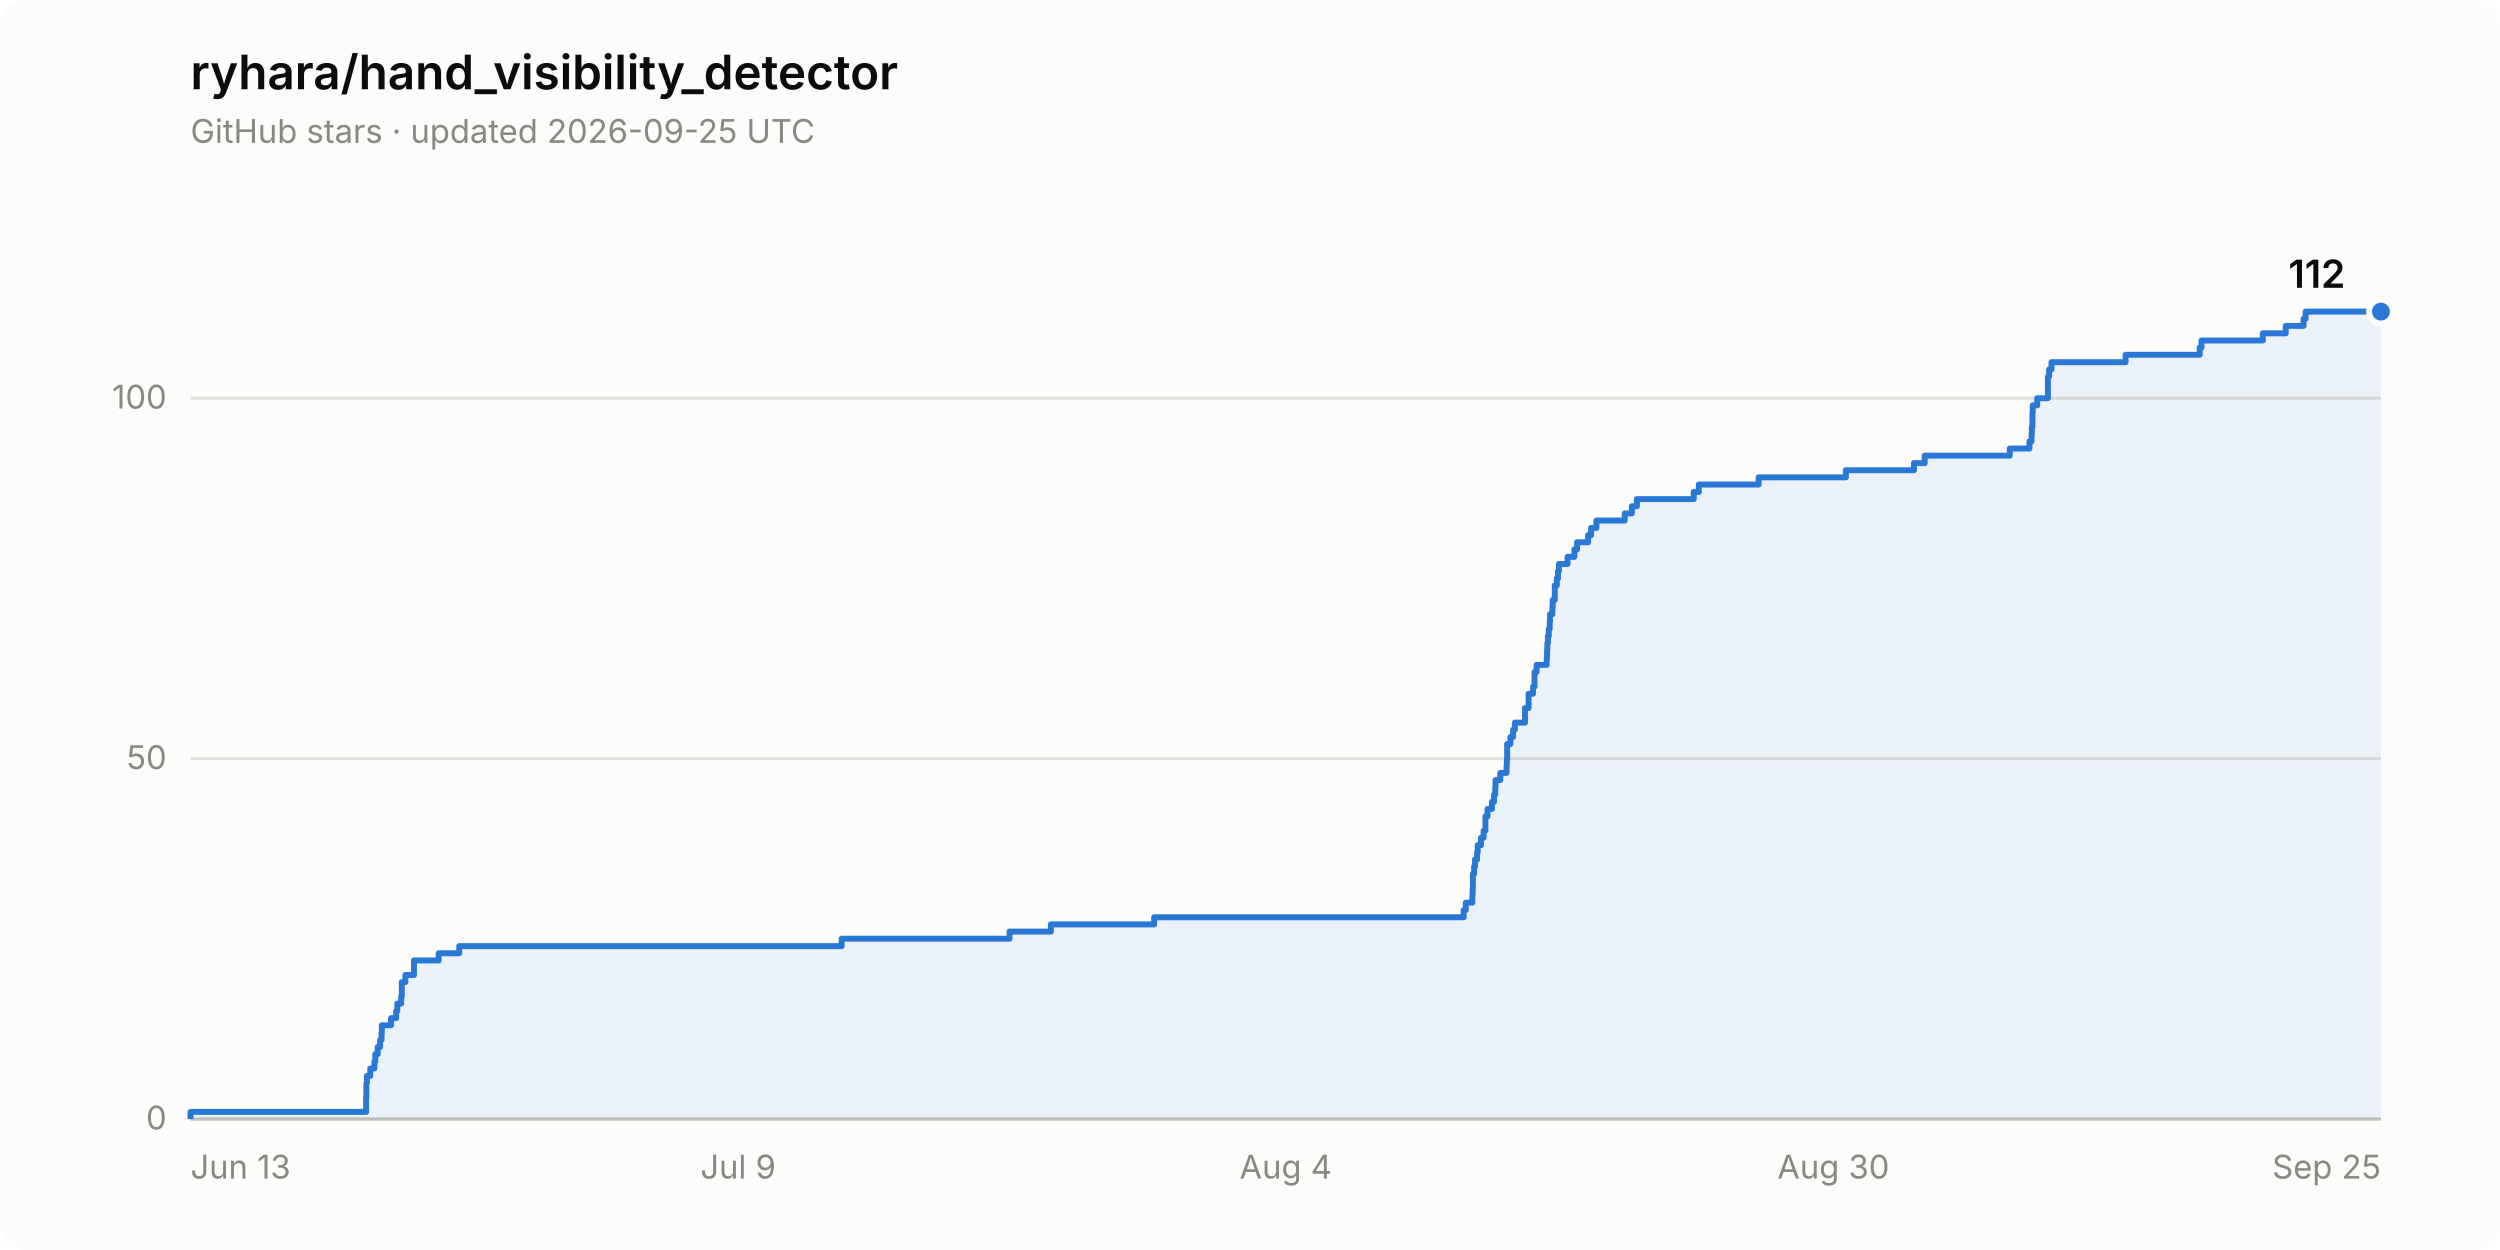
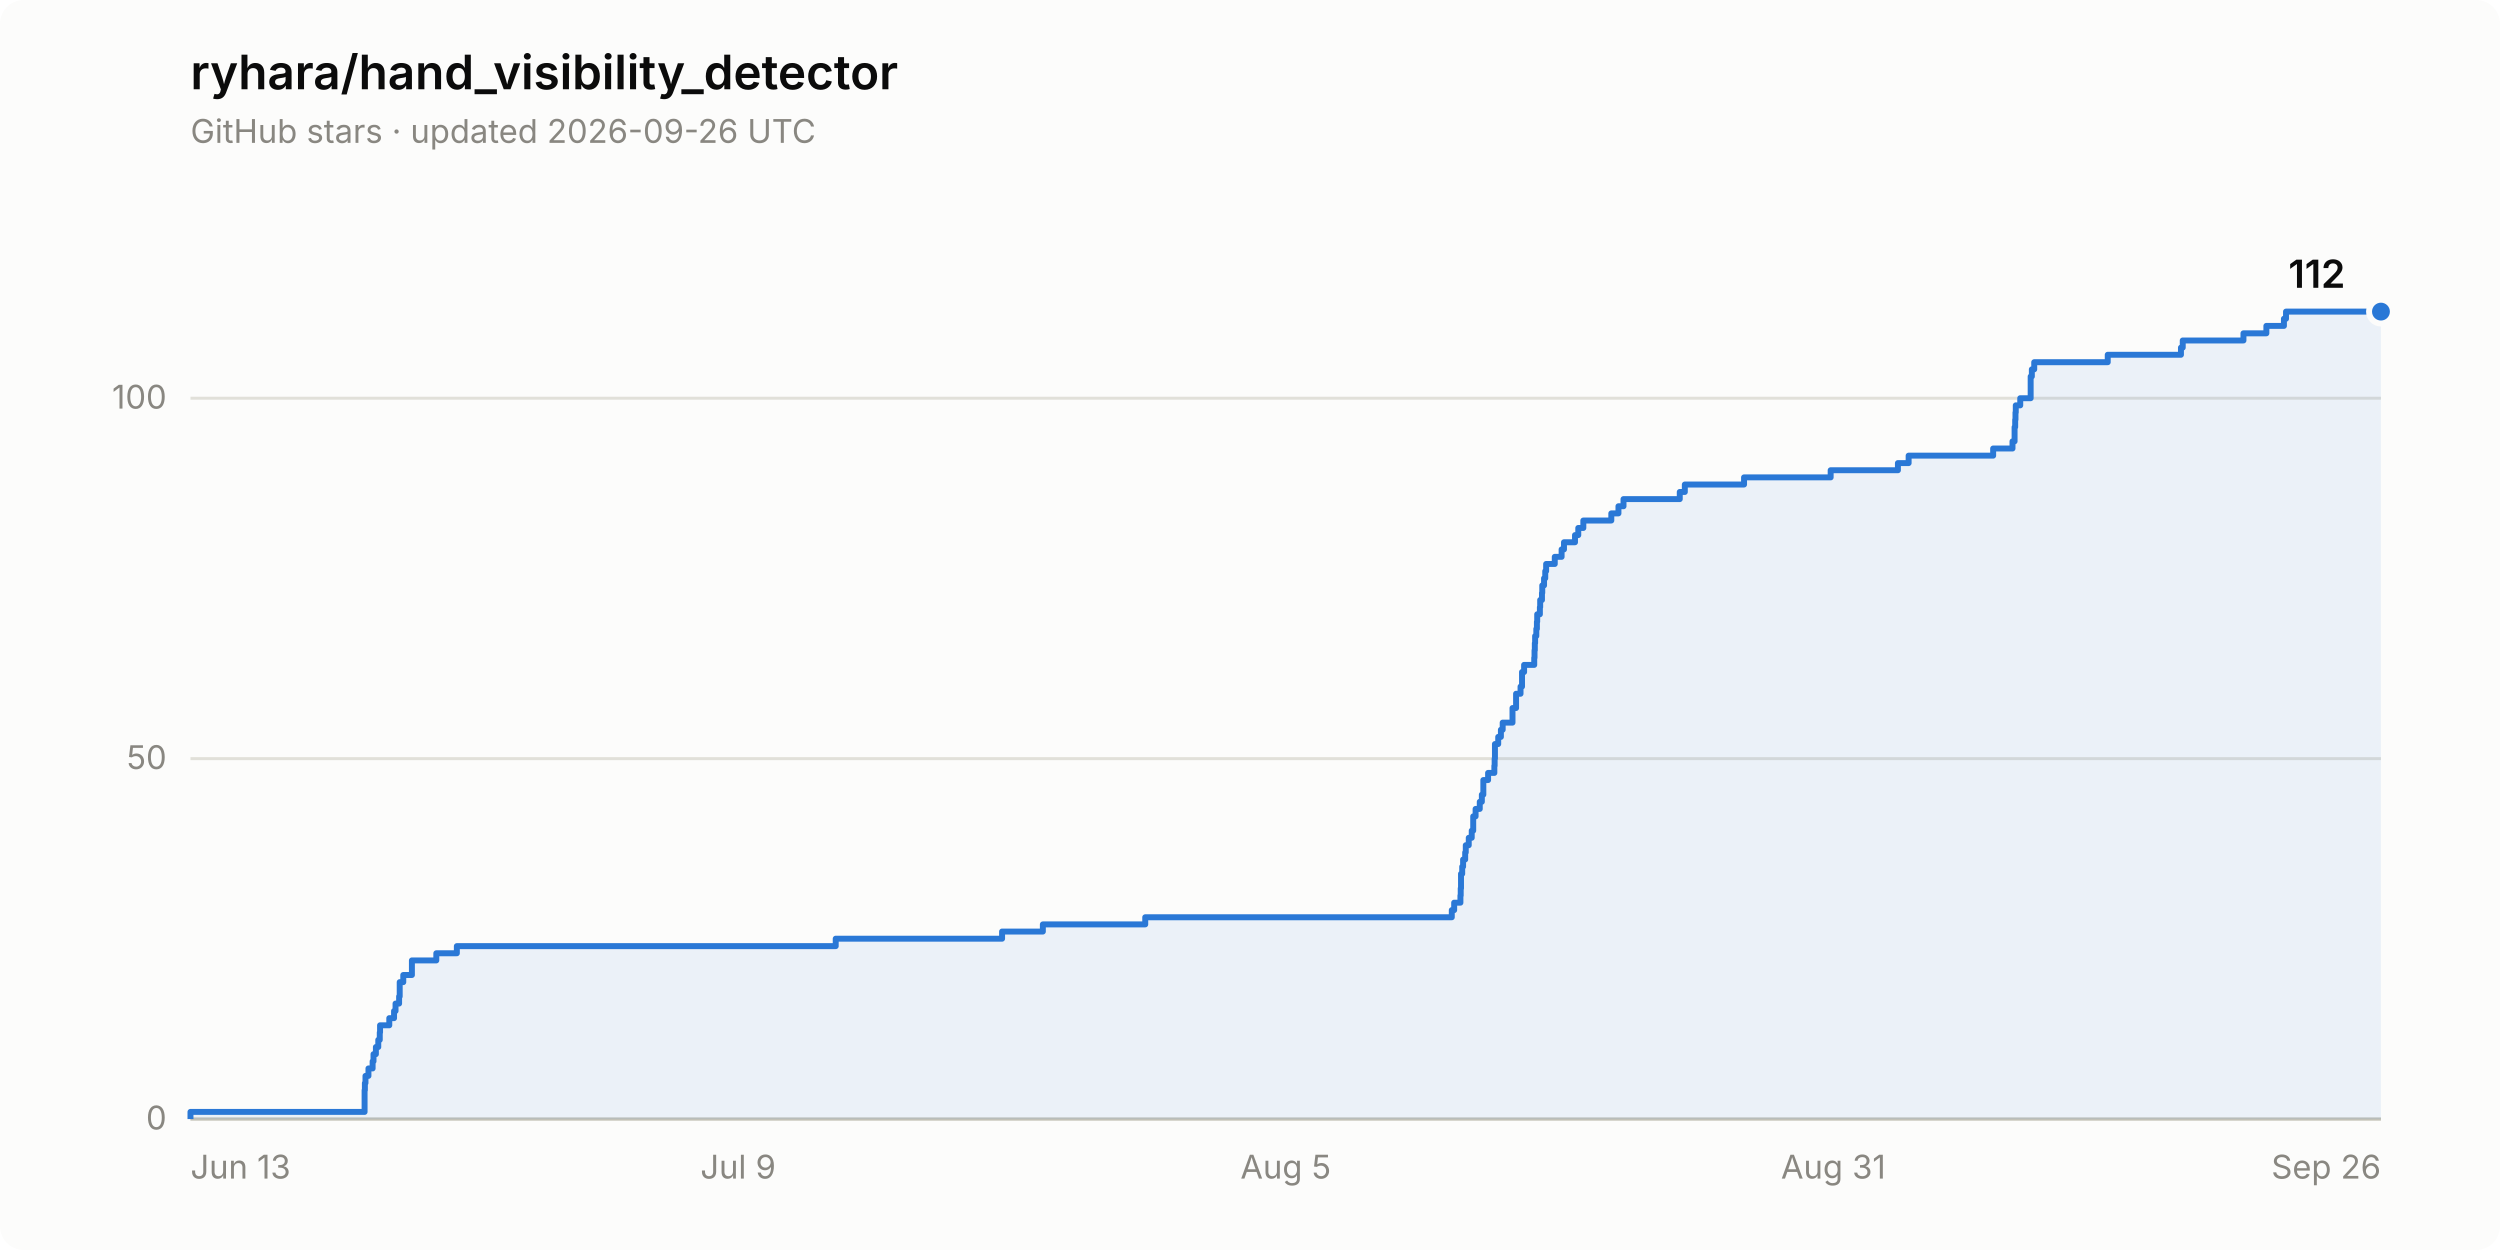
<svg xmlns="http://www.w3.org/2000/svg" width="840" height="420" viewBox="0 0 840 420" role="img" aria-label="Star history of ryhara/hand_visibility_detector: 112 stars">
  <rect width="840" height="420" rx="8" fill="#fcfcfb" />
  <text x="64" y="30" font-family="system-ui, -apple-system, &quot;Segoe UI&quot;, sans-serif" font-size="16" font-weight="600" fill="#0b0b0b">ryhara/hand_visibility_detector</text>
-   <text x="64" y="48" font-family="system-ui, -apple-system, &quot;Segoe UI&quot;, sans-serif" font-size="11" fill="#898781">GitHub stars · updated 2026-09-25 UTC</text>
+   <text x="64" y="48" font-family="system-ui, -apple-system, &quot;Segoe UI&quot;, sans-serif" font-size="11" fill="#898781">GitHub stars · updated 2026-09-26 UTC</text>
  <line x1="64" y1="376.0" x2="800" y2="376.0" stroke="#e1e0d9" stroke-width="1" />
  <text x="56" y="379.5" font-family="system-ui, -apple-system, &quot;Segoe UI&quot;, sans-serif" font-size="11" fill="#898781" text-anchor="end" style="font-variant-numeric: tabular-nums">0</text>
  <line x1="64" y1="254.9" x2="800" y2="254.9" stroke="#e1e0d9" stroke-width="1" />
  <text x="56" y="258.4" font-family="system-ui, -apple-system, &quot;Segoe UI&quot;, sans-serif" font-size="11" fill="#898781" text-anchor="end" style="font-variant-numeric: tabular-nums">50</text>
  <line x1="64" y1="133.8" x2="800" y2="133.8" stroke="#e1e0d9" stroke-width="1" />
  <text x="56" y="137.3" font-family="system-ui, -apple-system, &quot;Segoe UI&quot;, sans-serif" font-size="11" fill="#898781" text-anchor="end" style="font-variant-numeric: tabular-nums">100</text>
  <line x1="64" y1="376.0" x2="800" y2="376.0" stroke="#c3c2b7" stroke-width="1" />
  <text x="64.0" y="396" font-family="system-ui, -apple-system, &quot;Segoe UI&quot;, sans-serif" font-size="11" fill="#898781" text-anchor="start">Jun 13</text>
  <text x="248.0" y="396" font-family="system-ui, -apple-system, &quot;Segoe UI&quot;, sans-serif" font-size="11" fill="#898781" text-anchor="middle">Jul 9</text>
-   <text x="432.0" y="396" font-family="system-ui, -apple-system, &quot;Segoe UI&quot;, sans-serif" font-size="11" fill="#898781" text-anchor="middle">Aug 4</text>
-   <text x="616.0" y="396" font-family="system-ui, -apple-system, &quot;Segoe UI&quot;, sans-serif" font-size="11" fill="#898781" text-anchor="middle">Aug 30</text>
-   <text x="800.0" y="396" font-family="system-ui, -apple-system, &quot;Segoe UI&quot;, sans-serif" font-size="11" fill="#898781" text-anchor="end">Sep 25</text>
-   <path d="M 64.0 376.0 L 64.0 373.6 L 123.0 373.6 L 123.0 371.2 L 123.0 371.2 L 123.0 368.7 L 123.1 368.7 L 123.1 366.3 L 123.1 366.3 L 123.1 363.9 L 123.3 363.9 L 123.3 361.5 L 124.4 361.5 L 124.4 359.0 L 125.8 359.0 L 125.8 356.6 L 126.1 356.6 L 126.1 354.2 L 126.9 354.2 L 126.9 351.8 L 127.7 351.8 L 127.7 349.4 L 128.2 349.4 L 128.2 346.9 L 128.3 346.9 L 128.3 344.5 L 131.4 344.5 L 131.4 342.1 L 133.1 342.1 L 133.1 339.7 L 133.5 339.7 L 133.5 337.2 L 134.8 337.2 L 134.8 334.8 L 135.0 334.8 L 135.0 332.4 L 135.0 332.4 L 135.0 330.0 L 136.2 330.0 L 136.2 327.6 L 139.1 327.6 L 139.1 325.1 L 139.1 325.1 L 139.1 322.7 L 147.4 322.7 L 147.4 320.3 L 154.3 320.3 L 154.3 317.9 L 282.8 317.9 L 282.8 315.4 L 339.2 315.4 L 339.2 313.0 L 353.1 313.0 L 353.1 310.6 L 387.8 310.6 L 387.8 308.2 L 491.8 308.2 L 491.8 305.8 L 492.5 305.8 L 492.5 303.3 L 494.7 303.3 L 494.7 300.9 L 494.8 300.9 L 494.8 298.5 L 494.9 298.5 L 494.9 296.1 L 494.9 296.1 L 494.9 293.6 L 495.3 293.6 L 495.3 291.2 L 495.6 291.2 L 495.6 288.8 L 496.3 288.8 L 496.3 286.4 L 496.5 286.4 L 496.5 284.0 L 497.6 284.0 L 497.6 281.5 L 498.5 281.5 L 498.5 279.1 L 499.1 279.1 L 499.1 276.7 L 499.1 276.7 L 499.1 274.3 L 499.8 274.3 L 499.8 271.8 L 501.3 271.8 L 501.3 269.4 L 502.0 269.4 L 502.0 267.0 L 502.4 267.0 L 502.4 264.6 L 502.5 264.6 L 502.5 262.1 L 504.1 262.1 L 504.1 259.7 L 506.2 259.7 L 506.2 257.3 L 506.3 257.3 L 506.3 254.9 L 506.4 254.9 L 506.4 252.5 L 506.4 252.5 L 506.4 250.0 L 507.5 250.0 L 507.5 247.6 L 508.4 247.6 L 508.4 245.2 L 509.0 245.2 L 509.0 242.8 L 512.4 242.8 L 512.4 240.3 L 512.4 240.3 L 512.4 237.9 L 513.6 237.9 L 513.6 235.5 L 513.6 235.5 L 513.6 233.1 L 515.1 233.1 L 515.1 230.7 L 515.6 230.7 L 515.6 228.2 L 515.6 228.2 L 515.6 225.8 L 516.3 225.8 L 516.3 223.4 L 519.7 223.4 L 519.7 221.0 L 519.8 221.0 L 519.8 218.5 L 519.9 218.5 L 519.9 216.1 L 520.1 216.1 L 520.1 213.7 L 520.4 213.7 L 520.4 211.3 L 520.7 211.3 L 520.7 208.9 L 520.8 208.9 L 520.8 206.4 L 521.6 206.4 L 521.6 204.0 L 521.7 204.0 L 521.7 201.6 L 522.4 201.6 L 522.4 199.2 L 522.4 199.2 L 522.4 196.7 L 523.1 196.7 L 523.1 194.3 L 523.5 194.3 L 523.5 191.9 L 523.8 191.9 L 523.8 189.5 L 526.7 189.5 L 526.7 187.1 L 529.0 187.1 L 529.0 184.6 L 529.9 184.6 L 529.9 182.2 L 533.6 182.2 L 533.6 179.8 L 534.6 179.8 L 534.6 177.4 L 536.4 177.4 L 536.4 174.9 L 545.9 174.9 L 545.9 172.5 L 548.3 172.5 L 548.3 170.1 L 550.0 170.1 L 550.0 167.7 L 569.1 167.7 L 569.1 165.3 L 570.8 165.3 L 570.8 162.8 L 590.9 162.8 L 590.9 160.4 L 620.2 160.4 L 620.2 158.0 L 643.1 158.0 L 643.1 155.6 L 646.7 155.6 L 646.7 153.1 L 675.3 153.1 L 675.3 150.7 L 681.9 150.7 L 681.9 148.3 L 682.6 148.3 L 682.6 145.9 L 682.7 145.9 L 682.7 143.5 L 682.9 143.5 L 682.9 141.0 L 682.9 141.0 L 682.9 138.6 L 683.0 138.6 L 683.0 136.2 L 684.5 136.2 L 684.5 133.8 L 688.1 133.8 L 688.1 131.3 L 688.1 131.3 L 688.1 128.9 L 688.1 128.9 L 688.1 126.5 L 688.5 126.5 L 688.5 124.1 L 689.3 124.1 L 689.3 121.7 L 714.2 121.7 L 714.2 119.2 L 739.1 119.2 L 739.1 116.8 L 739.7 116.8 L 739.7 114.4 L 760.3 114.4 L 760.3 112.0 L 768.0 112.0 L 768.0 109.5 L 774.0 109.5 L 774.0 107.1 L 774.7 107.1 L 774.7 104.7 L 800.0 104.7 L 800.0 376.0 Z" fill="#2a78d6" fill-opacity="0.08" stroke="none" />
-   <path d="M 64.0 376.0 L 64.0 373.6 L 123.0 373.6 L 123.0 371.2 L 123.0 371.2 L 123.0 368.7 L 123.1 368.7 L 123.1 366.3 L 123.1 366.3 L 123.1 363.9 L 123.3 363.9 L 123.3 361.5 L 124.4 361.5 L 124.4 359.0 L 125.8 359.0 L 125.8 356.6 L 126.1 356.6 L 126.1 354.2 L 126.9 354.2 L 126.9 351.8 L 127.7 351.8 L 127.7 349.4 L 128.2 349.4 L 128.2 346.9 L 128.3 346.9 L 128.3 344.5 L 131.4 344.5 L 131.4 342.1 L 133.1 342.1 L 133.1 339.7 L 133.5 339.7 L 133.5 337.2 L 134.8 337.2 L 134.8 334.8 L 135.0 334.8 L 135.0 332.4 L 135.0 332.4 L 135.0 330.0 L 136.2 330.0 L 136.2 327.6 L 139.1 327.6 L 139.1 325.1 L 139.1 325.1 L 139.1 322.7 L 147.4 322.7 L 147.4 320.3 L 154.3 320.3 L 154.3 317.9 L 282.8 317.9 L 282.8 315.4 L 339.2 315.4 L 339.2 313.0 L 353.1 313.0 L 353.1 310.6 L 387.8 310.6 L 387.8 308.2 L 491.8 308.2 L 491.8 305.8 L 492.5 305.8 L 492.5 303.3 L 494.7 303.3 L 494.7 300.9 L 494.8 300.9 L 494.8 298.5 L 494.9 298.5 L 494.9 296.1 L 494.9 296.1 L 494.9 293.6 L 495.3 293.6 L 495.3 291.2 L 495.6 291.2 L 495.6 288.8 L 496.3 288.8 L 496.3 286.4 L 496.5 286.4 L 496.5 284.0 L 497.6 284.0 L 497.6 281.5 L 498.5 281.5 L 498.5 279.1 L 499.1 279.1 L 499.1 276.7 L 499.1 276.7 L 499.1 274.3 L 499.8 274.3 L 499.8 271.8 L 501.3 271.8 L 501.3 269.4 L 502.0 269.4 L 502.0 267.0 L 502.4 267.0 L 502.4 264.6 L 502.5 264.6 L 502.5 262.1 L 504.1 262.1 L 504.1 259.7 L 506.2 259.7 L 506.2 257.3 L 506.3 257.3 L 506.3 254.9 L 506.4 254.9 L 506.4 252.5 L 506.4 252.5 L 506.4 250.0 L 507.5 250.0 L 507.5 247.6 L 508.4 247.6 L 508.4 245.2 L 509.0 245.2 L 509.0 242.8 L 512.4 242.8 L 512.4 240.3 L 512.4 240.3 L 512.4 237.9 L 513.6 237.9 L 513.6 235.5 L 513.6 235.5 L 513.6 233.1 L 515.1 233.1 L 515.1 230.7 L 515.6 230.7 L 515.6 228.2 L 515.6 228.2 L 515.6 225.8 L 516.3 225.8 L 516.3 223.4 L 519.7 223.4 L 519.7 221.0 L 519.8 221.0 L 519.8 218.5 L 519.9 218.5 L 519.9 216.1 L 520.1 216.1 L 520.1 213.7 L 520.4 213.7 L 520.4 211.3 L 520.7 211.3 L 520.7 208.9 L 520.8 208.9 L 520.8 206.4 L 521.6 206.4 L 521.6 204.0 L 521.7 204.0 L 521.7 201.6 L 522.4 201.6 L 522.4 199.2 L 522.4 199.2 L 522.4 196.7 L 523.1 196.7 L 523.1 194.3 L 523.5 194.3 L 523.5 191.9 L 523.8 191.9 L 523.8 189.5 L 526.7 189.5 L 526.7 187.1 L 529.0 187.1 L 529.0 184.6 L 529.9 184.6 L 529.9 182.2 L 533.6 182.2 L 533.6 179.8 L 534.6 179.8 L 534.6 177.4 L 536.4 177.4 L 536.4 174.9 L 545.9 174.9 L 545.9 172.5 L 548.3 172.5 L 548.3 170.1 L 550.0 170.1 L 550.0 167.7 L 569.1 167.7 L 569.1 165.3 L 570.8 165.3 L 570.8 162.8 L 590.9 162.8 L 590.9 160.4 L 620.2 160.4 L 620.2 158.0 L 643.1 158.0 L 643.1 155.6 L 646.7 155.6 L 646.7 153.1 L 675.3 153.1 L 675.3 150.7 L 681.9 150.7 L 681.9 148.3 L 682.6 148.3 L 682.6 145.9 L 682.7 145.9 L 682.7 143.5 L 682.9 143.5 L 682.9 141.0 L 682.9 141.0 L 682.9 138.6 L 683.0 138.6 L 683.0 136.2 L 684.5 136.2 L 684.5 133.8 L 688.1 133.8 L 688.1 131.3 L 688.1 131.3 L 688.1 128.9 L 688.1 128.9 L 688.1 126.5 L 688.5 126.5 L 688.5 124.1 L 689.3 124.1 L 689.3 121.7 L 714.2 121.7 L 714.2 119.2 L 739.1 119.2 L 739.1 116.8 L 739.7 116.8 L 739.7 114.4 L 760.3 114.4 L 760.3 112.0 L 768.0 112.0 L 768.0 109.5 L 774.0 109.5 L 774.0 107.1 L 774.7 107.1 L 774.7 104.7 L 800.0 104.7" fill="none" stroke="#2a78d6" stroke-width="2" stroke-linejoin="round" />
+   <text x="432.0" y="396" font-family="system-ui, -apple-system, &quot;Segoe UI&quot;, sans-serif" font-size="11" fill="#898781" text-anchor="middle">Aug 5</text>
+   <text x="616.0" y="396" font-family="system-ui, -apple-system, &quot;Segoe UI&quot;, sans-serif" font-size="11" fill="#898781" text-anchor="middle">Aug 31</text>
+   <text x="800.0" y="396" font-family="system-ui, -apple-system, &quot;Segoe UI&quot;, sans-serif" font-size="11" fill="#898781" text-anchor="end">Sep 26</text>
+   <path d="M 64.0 376.0 L 64.0 373.6 L 122.5 373.6 L 122.5 371.2 L 122.5 371.2 L 122.5 368.7 L 122.5 368.7 L 122.5 366.3 L 122.6 366.3 L 122.6 363.9 L 122.8 363.9 L 122.8 361.5 L 123.8 361.5 L 123.8 359.0 L 125.2 359.0 L 125.2 356.6 L 125.5 356.6 L 125.5 354.2 L 126.3 354.2 L 126.3 351.8 L 127.1 351.8 L 127.1 349.4 L 127.6 349.4 L 127.6 346.9 L 127.7 346.9 L 127.7 344.5 L 130.8 344.5 L 130.8 342.1 L 132.4 342.1 L 132.4 339.7 L 132.9 339.7 L 132.9 337.2 L 134.1 337.2 L 134.1 334.8 L 134.3 334.8 L 134.3 332.4 L 134.3 332.4 L 134.3 330.0 L 135.5 330.0 L 135.5 327.6 L 138.4 327.6 L 138.4 325.1 L 138.4 325.1 L 138.4 322.7 L 146.6 322.7 L 146.6 320.3 L 153.5 320.3 L 153.5 317.9 L 280.8 317.9 L 280.8 315.4 L 336.7 315.4 L 336.7 313.0 L 350.4 313.0 L 350.4 310.6 L 384.8 310.6 L 384.8 308.2 L 487.8 308.2 L 487.8 305.8 L 488.6 305.8 L 488.6 303.3 L 490.7 303.3 L 490.7 300.9 L 490.8 300.9 L 490.8 298.5 L 490.9 298.5 L 490.9 296.1 L 490.9 296.1 L 490.9 293.6 L 491.3 293.6 L 491.3 291.2 L 491.6 291.2 L 491.6 288.8 L 492.3 288.8 L 492.3 286.4 L 492.5 286.4 L 492.5 284.0 L 493.5 284.0 L 493.5 281.5 L 494.5 281.5 L 494.5 279.1 L 495.0 279.1 L 495.0 276.7 L 495.0 276.7 L 495.0 274.3 L 495.8 274.3 L 495.8 271.8 L 497.2 271.8 L 497.2 269.4 L 497.9 269.4 L 497.9 267.0 L 498.4 267.0 L 498.4 264.6 L 498.4 264.6 L 498.4 262.1 L 500.0 262.1 L 500.0 259.7 L 502.1 259.7 L 502.1 257.3 L 502.2 257.3 L 502.2 254.9 L 502.3 254.9 L 502.3 252.5 L 502.3 252.5 L 502.3 250.0 L 503.4 250.0 L 503.4 247.6 L 504.3 247.6 L 504.3 245.2 L 504.9 245.2 L 504.9 242.8 L 508.2 242.8 L 508.2 240.3 L 508.2 240.3 L 508.2 237.9 L 509.4 237.9 L 509.4 235.5 L 509.4 235.5 L 509.4 233.1 L 510.9 233.1 L 510.9 230.7 L 511.4 230.7 L 511.4 228.2 L 511.4 228.2 L 511.4 225.8 L 512.1 225.8 L 512.1 223.4 L 515.5 223.4 L 515.5 221.0 L 515.6 221.0 L 515.6 218.5 L 515.7 218.5 L 515.7 216.1 L 515.8 216.1 L 515.8 213.7 L 516.2 213.7 L 516.2 211.3 L 516.4 211.3 L 516.4 208.9 L 516.5 208.9 L 516.5 206.4 L 517.4 206.4 L 517.4 204.0 L 517.5 204.0 L 517.5 201.6 L 518.1 201.6 L 518.1 199.2 L 518.2 199.2 L 518.2 196.7 L 518.8 196.7 L 518.8 194.3 L 519.2 194.3 L 519.2 191.9 L 519.5 191.9 L 519.5 189.5 L 522.4 189.5 L 522.4 187.1 L 524.7 187.1 L 524.7 184.6 L 525.5 184.6 L 525.5 182.2 L 529.2 182.2 L 529.2 179.8 L 530.3 179.8 L 530.3 177.4 L 532.0 177.4 L 532.0 174.9 L 541.4 174.9 L 541.4 172.5 L 543.8 172.5 L 543.8 170.1 L 545.5 170.1 L 545.5 167.7 L 564.4 167.7 L 564.4 165.3 L 566.1 165.3 L 566.1 162.8 L 586.0 162.8 L 586.0 160.4 L 615.1 160.4 L 615.1 158.0 L 637.7 158.0 L 637.7 155.6 L 641.3 155.6 L 641.3 153.1 L 669.7 153.1 L 669.7 150.7 L 676.2 150.7 L 676.2 148.3 L 676.9 148.3 L 676.9 145.9 L 676.9 145.9 L 676.9 143.5 L 677.1 143.5 L 677.1 141.0 L 677.2 141.0 L 677.2 138.6 L 677.3 138.6 L 677.3 136.2 L 678.8 136.2 L 678.8 133.8 L 682.3 133.8 L 682.3 131.3 L 682.3 131.3 L 682.3 128.9 L 682.3 128.9 L 682.3 126.5 L 682.7 126.5 L 682.7 124.1 L 683.5 124.1 L 683.5 121.7 L 708.2 121.7 L 708.2 119.2 L 732.8 119.2 L 732.8 116.8 L 733.4 116.8 L 733.4 114.4 L 753.8 114.4 L 753.8 112.0 L 761.5 112.0 L 761.5 109.5 L 767.4 109.5 L 767.4 107.1 L 768.1 107.1 L 768.1 104.7 L 800.0 104.7 L 800.0 376.0 Z" fill="#2a78d6" fill-opacity="0.08" stroke="none" />
+   <path d="M 64.0 376.0 L 64.0 373.6 L 122.5 373.6 L 122.5 371.2 L 122.5 371.2 L 122.5 368.7 L 122.5 368.7 L 122.5 366.3 L 122.6 366.3 L 122.6 363.9 L 122.8 363.9 L 122.8 361.5 L 123.8 361.5 L 123.8 359.0 L 125.2 359.0 L 125.2 356.6 L 125.5 356.6 L 125.5 354.2 L 126.3 354.2 L 126.3 351.8 L 127.1 351.8 L 127.1 349.4 L 127.6 349.4 L 127.6 346.9 L 127.7 346.9 L 127.7 344.5 L 130.8 344.5 L 130.8 342.1 L 132.4 342.1 L 132.4 339.7 L 132.9 339.7 L 132.9 337.2 L 134.1 337.2 L 134.1 334.8 L 134.3 334.8 L 134.3 332.4 L 134.3 332.4 L 134.3 330.0 L 135.5 330.0 L 135.5 327.6 L 138.4 327.6 L 138.4 325.1 L 138.4 325.1 L 138.4 322.7 L 146.6 322.7 L 146.6 320.3 L 153.5 320.3 L 153.5 317.9 L 280.8 317.9 L 280.8 315.4 L 336.7 315.4 L 336.7 313.0 L 350.4 313.0 L 350.4 310.6 L 384.8 310.6 L 384.8 308.2 L 487.8 308.2 L 487.8 305.8 L 488.6 305.8 L 488.6 303.3 L 490.7 303.3 L 490.7 300.9 L 490.8 300.9 L 490.8 298.5 L 490.9 298.5 L 490.9 296.1 L 490.9 296.1 L 490.9 293.6 L 491.3 293.6 L 491.3 291.2 L 491.6 291.2 L 491.6 288.8 L 492.3 288.8 L 492.3 286.4 L 492.5 286.4 L 492.5 284.0 L 493.5 284.0 L 493.5 281.5 L 494.5 281.5 L 494.5 279.1 L 495.0 279.1 L 495.0 276.7 L 495.0 276.7 L 495.0 274.3 L 495.8 274.3 L 495.8 271.8 L 497.2 271.8 L 497.2 269.4 L 497.9 269.4 L 497.9 267.0 L 498.4 267.0 L 498.4 264.6 L 498.4 264.6 L 498.4 262.1 L 500.0 262.1 L 500.0 259.7 L 502.1 259.7 L 502.1 257.3 L 502.2 257.3 L 502.2 254.9 L 502.3 254.9 L 502.3 252.5 L 502.3 252.5 L 502.3 250.0 L 503.4 250.0 L 503.4 247.6 L 504.3 247.6 L 504.3 245.2 L 504.9 245.2 L 504.9 242.8 L 508.2 242.8 L 508.2 240.3 L 508.2 240.3 L 508.2 237.9 L 509.4 237.9 L 509.4 235.5 L 509.4 235.5 L 509.4 233.1 L 510.9 233.1 L 510.9 230.7 L 511.4 230.7 L 511.4 228.2 L 511.4 228.2 L 511.4 225.8 L 512.1 225.8 L 512.1 223.4 L 515.5 223.4 L 515.5 221.0 L 515.6 221.0 L 515.6 218.5 L 515.7 218.5 L 515.7 216.1 L 515.8 216.1 L 515.8 213.7 L 516.2 213.7 L 516.2 211.3 L 516.4 211.3 L 516.4 208.9 L 516.5 208.9 L 516.5 206.4 L 517.4 206.4 L 517.4 204.0 L 517.5 204.0 L 517.5 201.6 L 518.1 201.6 L 518.1 199.2 L 518.2 199.2 L 518.2 196.7 L 518.8 196.7 L 518.8 194.3 L 519.2 194.3 L 519.2 191.9 L 519.5 191.9 L 519.5 189.5 L 522.4 189.5 L 522.4 187.1 L 524.7 187.1 L 524.7 184.6 L 525.5 184.6 L 525.5 182.2 L 529.2 182.2 L 529.2 179.8 L 530.3 179.8 L 530.3 177.4 L 532.0 177.4 L 532.0 174.9 L 541.4 174.9 L 541.4 172.5 L 543.8 172.5 L 543.8 170.1 L 545.5 170.1 L 545.5 167.7 L 564.4 167.7 L 564.4 165.3 L 566.1 165.3 L 566.1 162.8 L 586.0 162.8 L 586.0 160.4 L 615.1 160.4 L 615.1 158.0 L 637.7 158.0 L 637.7 155.6 L 641.3 155.6 L 641.3 153.1 L 669.7 153.1 L 669.7 150.7 L 676.2 150.7 L 676.2 148.3 L 676.9 148.3 L 676.9 145.9 L 676.9 145.9 L 676.9 143.5 L 677.1 143.5 L 677.1 141.0 L 677.2 141.0 L 677.2 138.6 L 677.3 138.6 L 677.3 136.2 L 678.8 136.2 L 678.8 133.8 L 682.3 133.8 L 682.3 131.3 L 682.3 131.3 L 682.3 128.9 L 682.3 128.9 L 682.3 126.5 L 682.7 126.5 L 682.7 124.1 L 683.5 124.1 L 683.5 121.7 L 708.2 121.7 L 708.2 119.2 L 732.8 119.2 L 732.8 116.8 L 733.4 116.8 L 733.4 114.4 L 753.8 114.4 L 753.8 112.0 L 761.5 112.0 L 761.5 109.5 L 767.4 109.5 L 767.4 107.1 L 768.1 107.1 L 768.1 104.7 L 800.0 104.7" fill="none" stroke="#2a78d6" stroke-width="2" stroke-linejoin="round" />
  <circle cx="800.0" cy="104.7" r="4" fill="#2a78d6" stroke="#fcfcfb" stroke-width="2" />
  <text x="788.0" y="96.7" font-family="system-ui, -apple-system, &quot;Segoe UI&quot;, sans-serif" font-size="13" font-weight="600" fill="#0b0b0b" text-anchor="end" style="font-variant-numeric: tabular-nums">112</text>
</svg>
